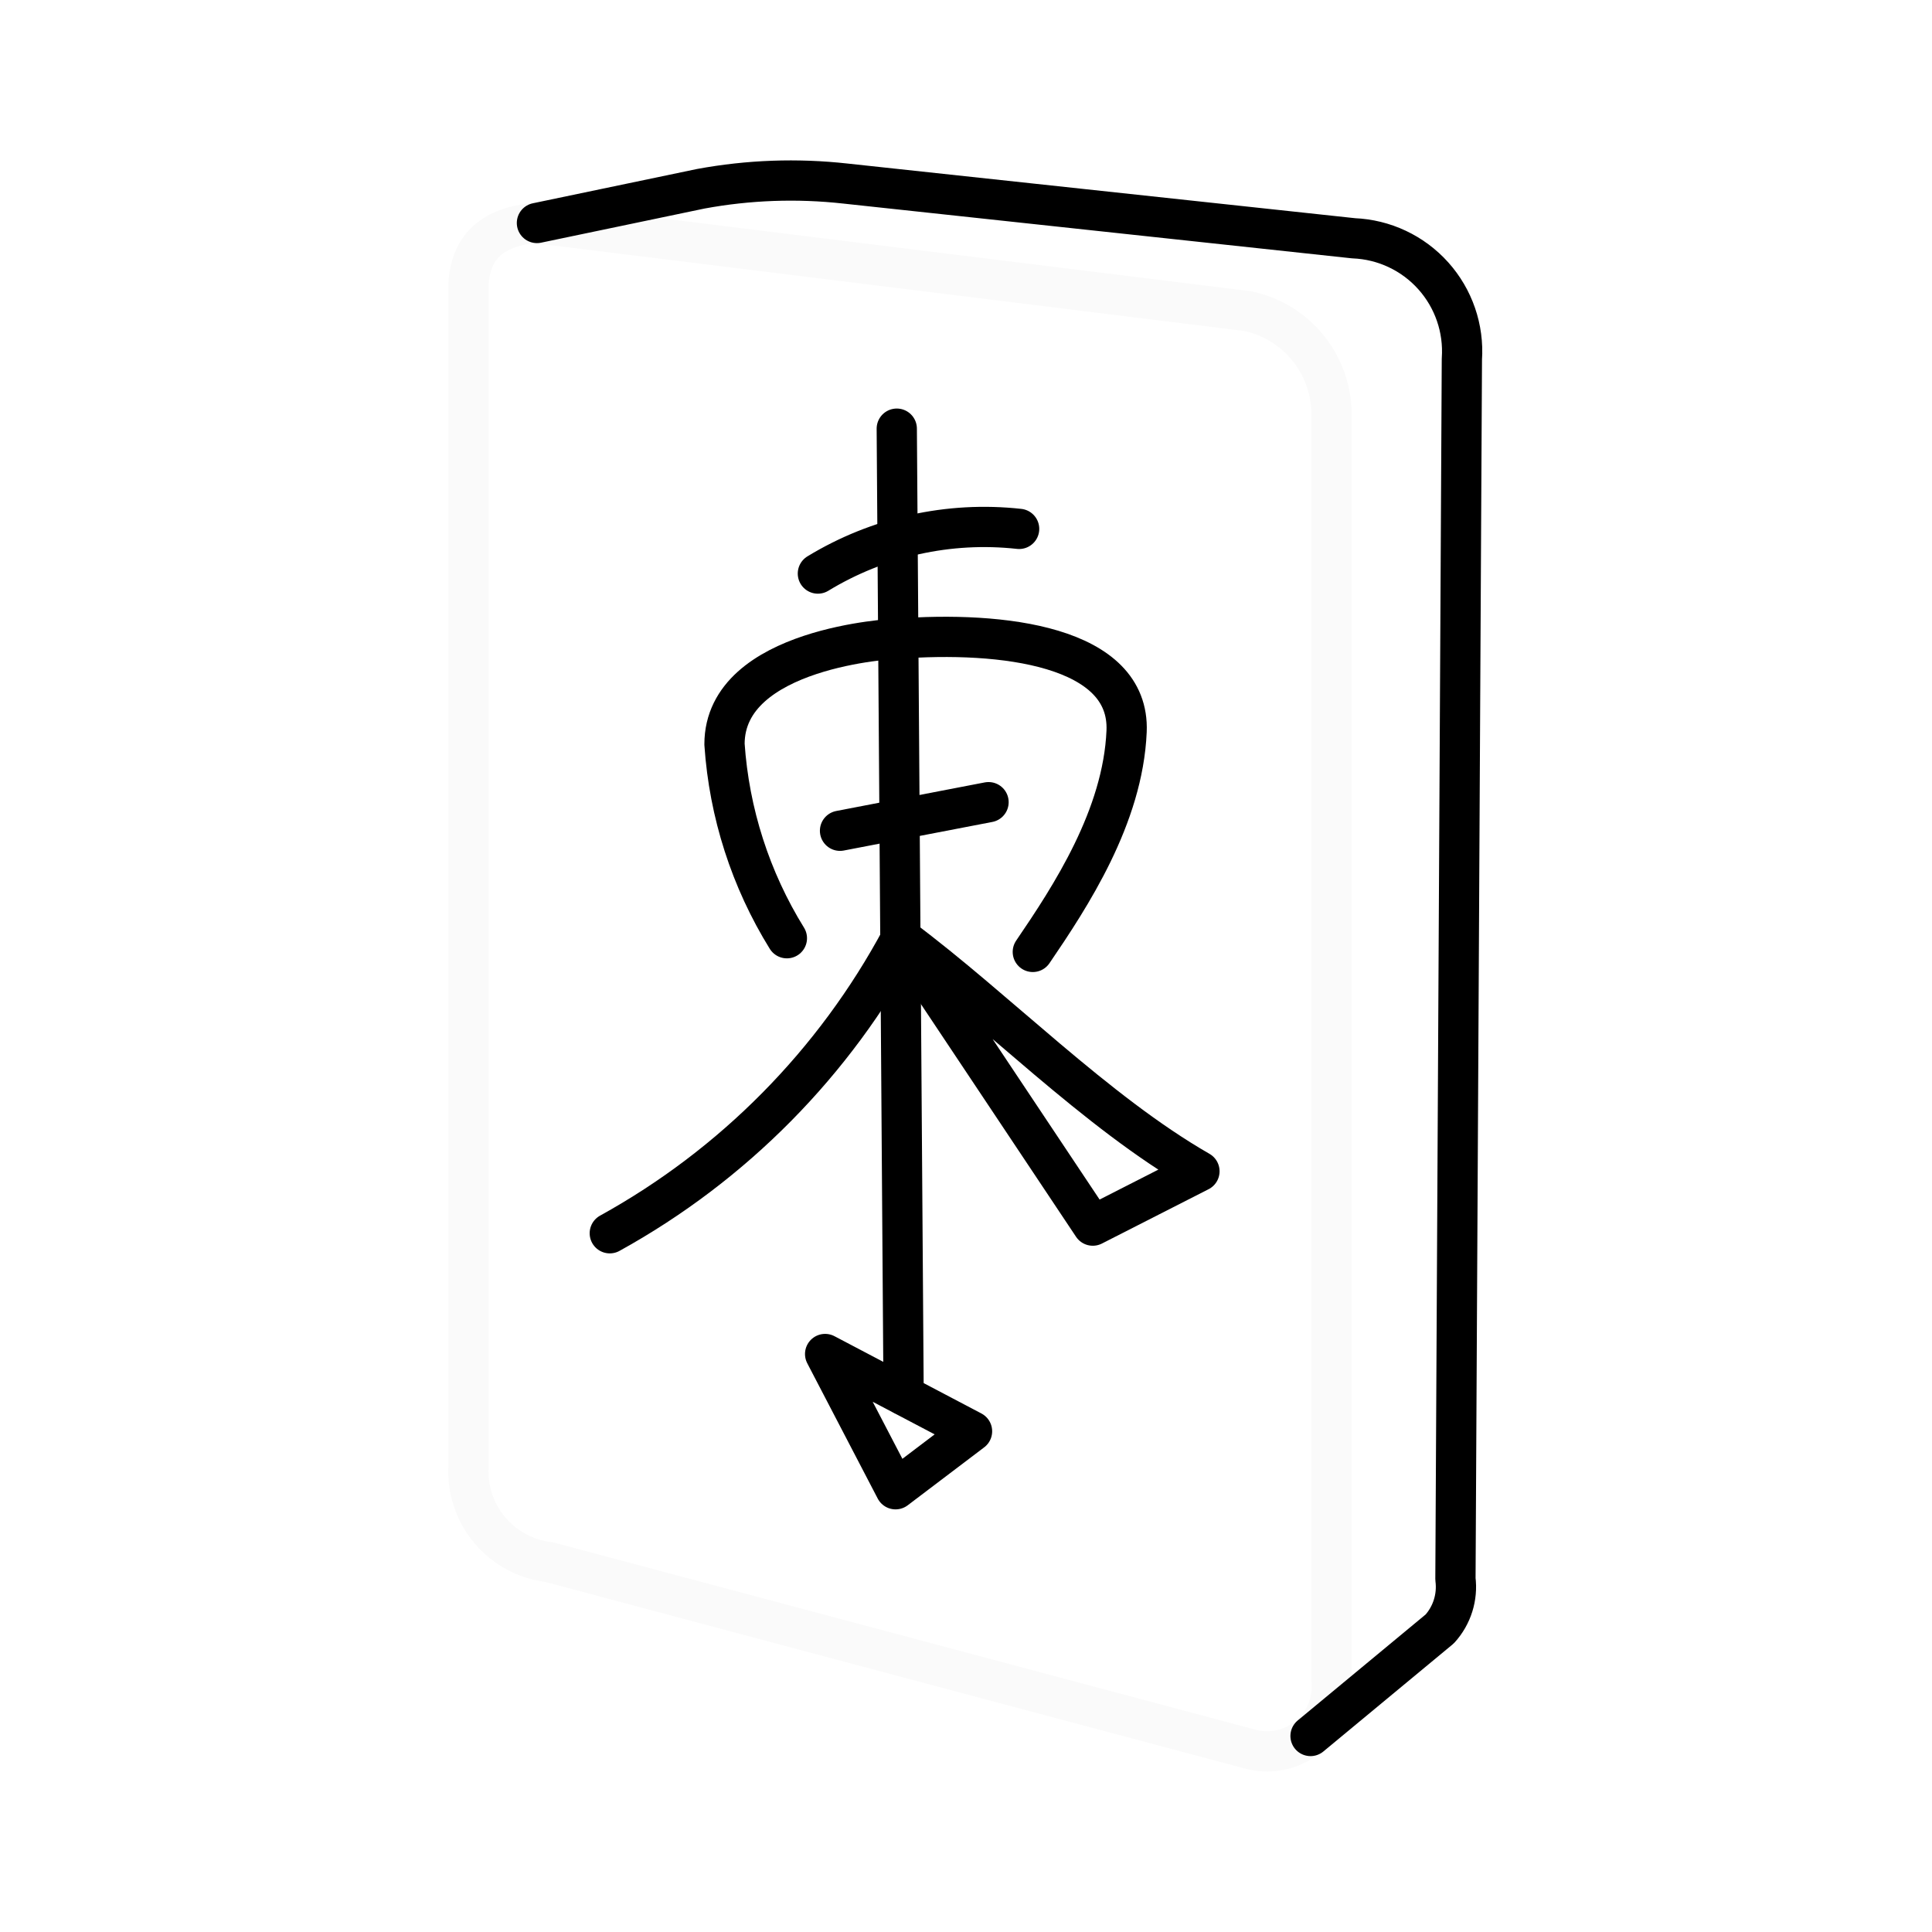
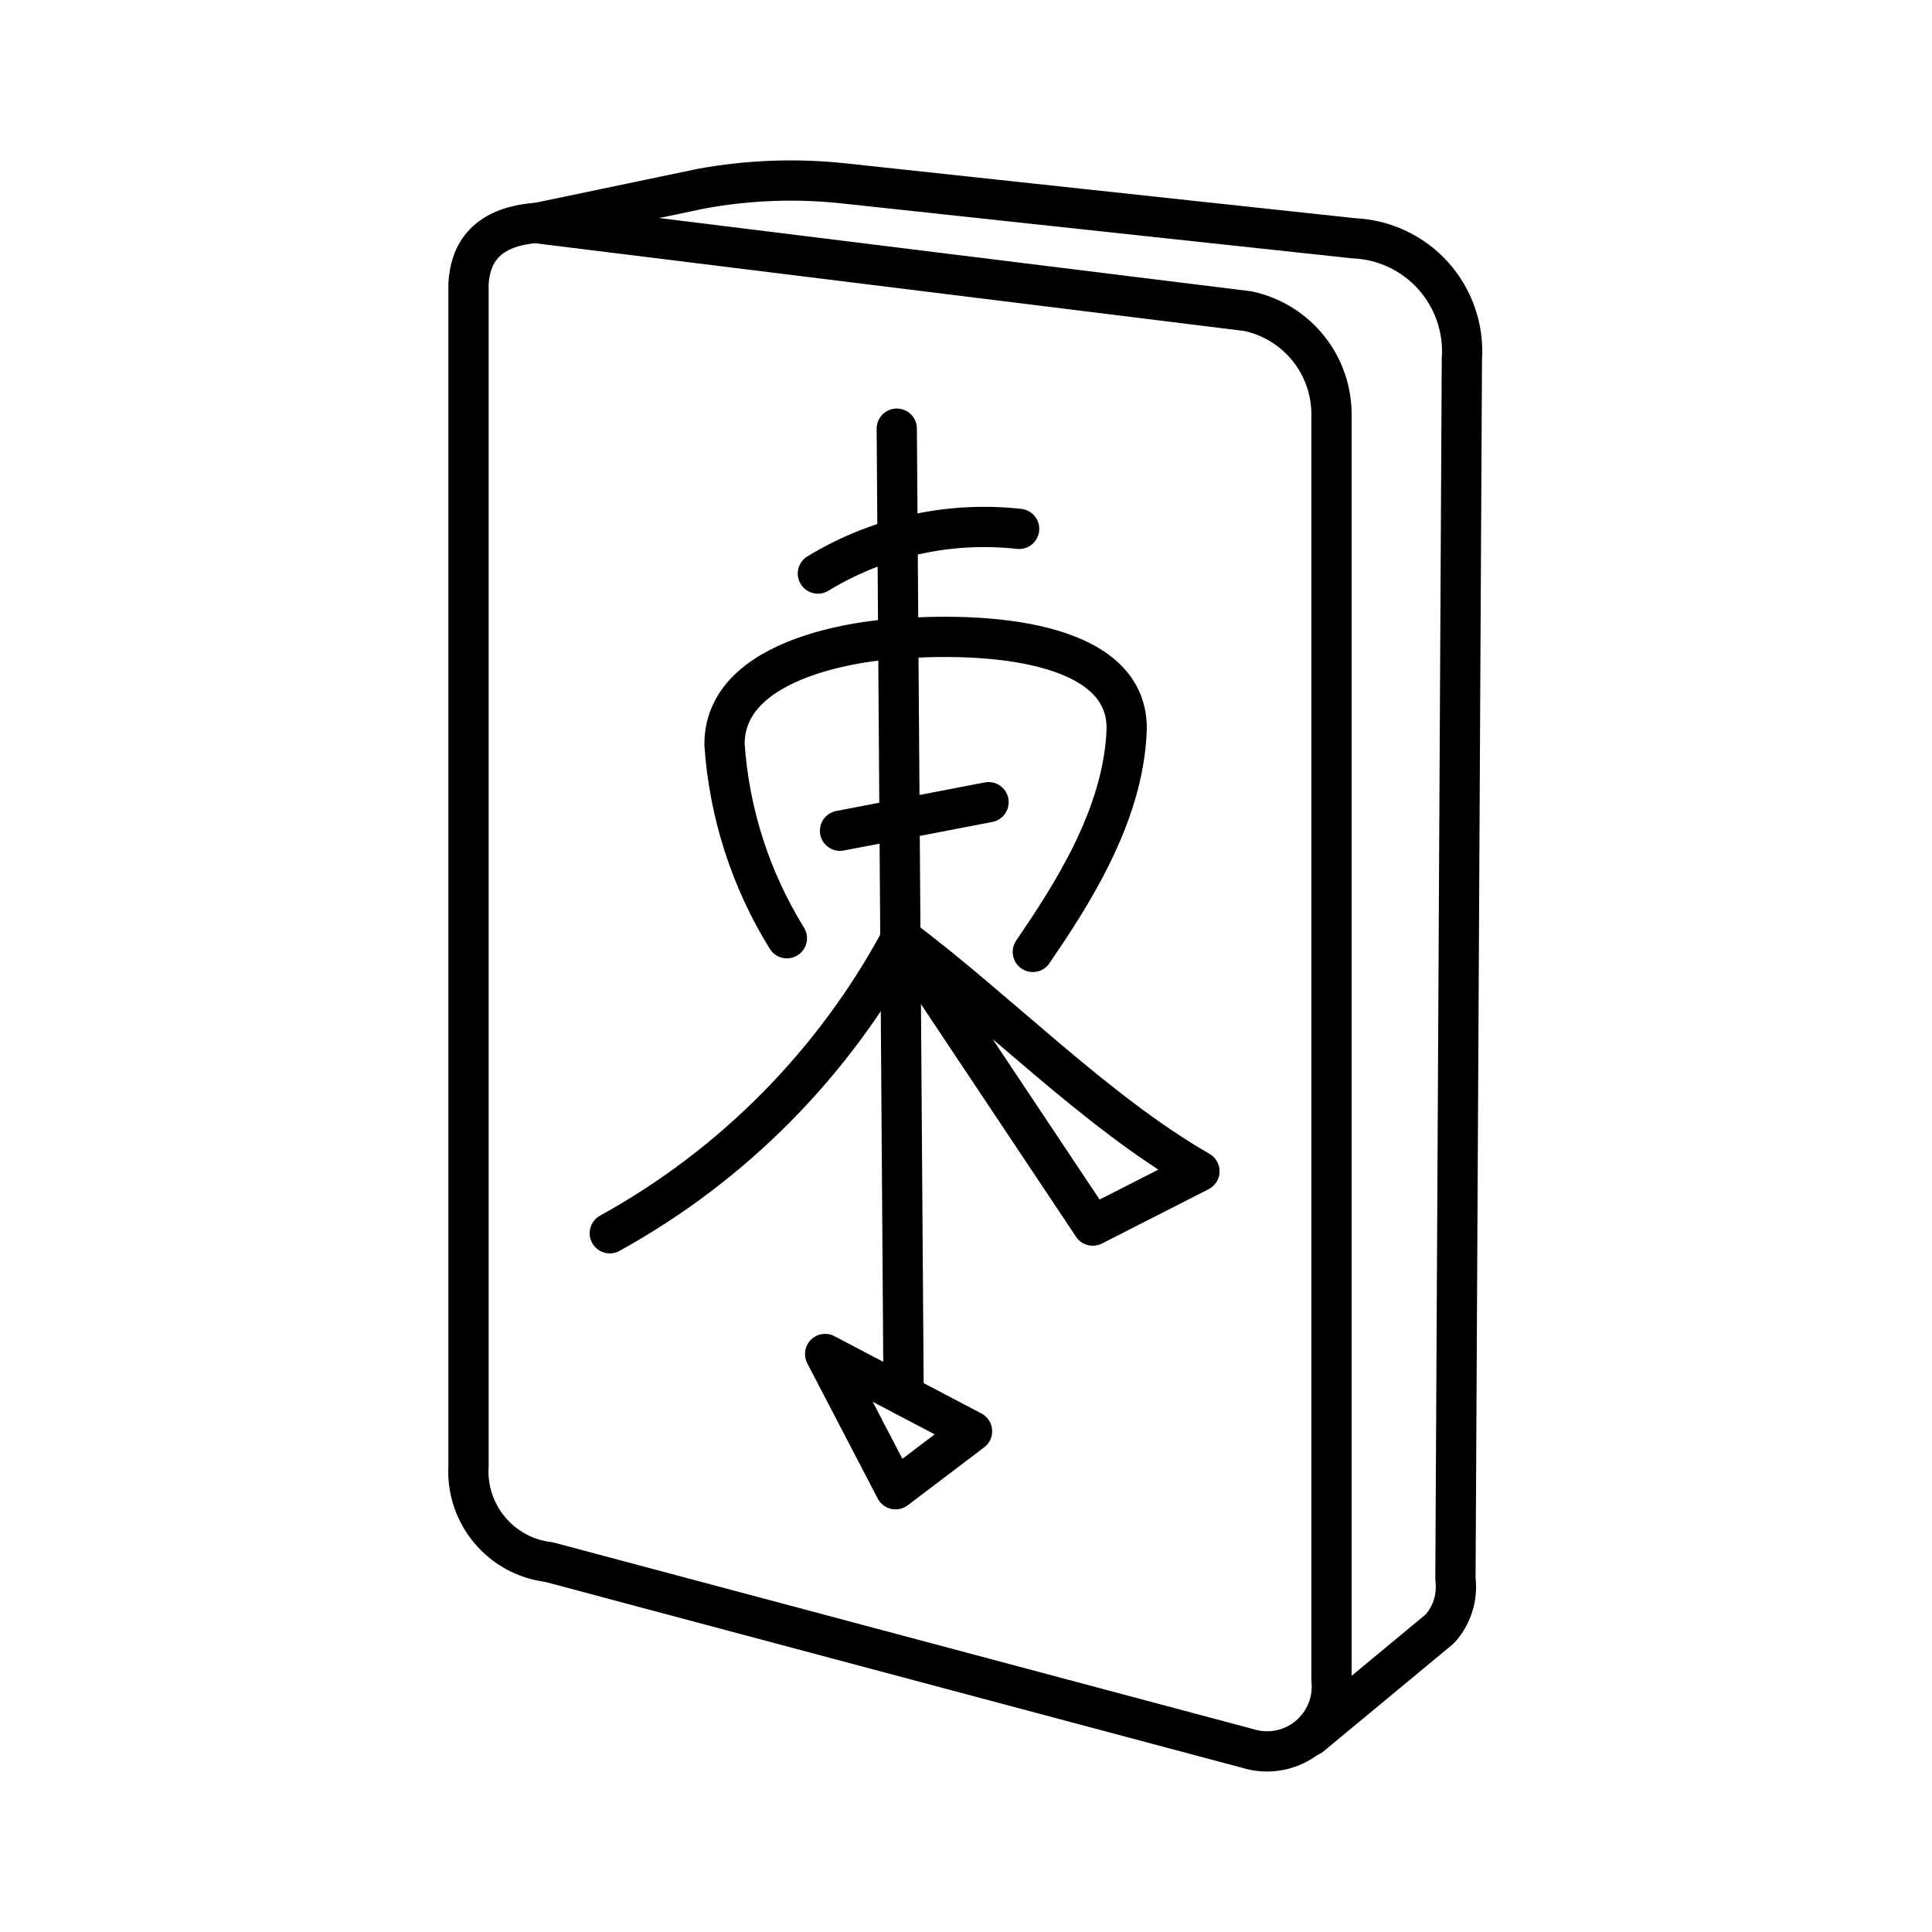
<svg xmlns="http://www.w3.org/2000/svg" viewBox="0 0 48 48">
  <defs>
-     <style>.a,.b{fill:none;stroke-linecap:round;stroke-linejoin:round;}.a{stroke:#fafafa;}.b{stroke:#000;}</style>
+     <style>.a,.b{fill:none;stroke-linecap:round;stroke-linejoin:round;}.a{stroke:#000;}.b{stroke:#000;}</style>
  </defs>
  <path class="a" d="M13.3,5.54,31,7.73a2.62,2.62,0,0,1,2.08,2.63V41.73A1.61,1.61,0,0,1,31,43.44L13.64,38.81a2.27,2.27,0,0,1-2-2.39V7.05C11.68,6.37,12,5.65,13.3,5.54Z" />
  <path class="b" d="M32.56,43.13l3.21-2.66a1.55,1.55,0,0,0,.39-1.24l.16-30.31a2.81,2.81,0,0,0-2.69-3L21,4.56a12.3,12.3,0,0,0-3.59.13l-4.07.85" />
  <path class="b" d="M20.5,33.64,22.25,37l1.9-1.44Z" />
  <path class="b" d="M19.55,23.31A10.5,10.5,0,0,1,18,18.49c0-2.42,4.25-2.62,4.25-2.62" />
  <path class="b" d="M22.28,15.87c2.62-.2,5.8.18,5.71,2.3s-1.39,4.1-2.33,5.48" />
  <path class="b" d="M20.32,14.25a7.94,7.94,0,0,1,5-1.11" />
  <path class="b" d="M20.87,20.64l3.69-.71" />
  <path class="b" d="M22.39,23.31a18.18,18.18,0,0,1-7.24,7.33" />
  <path class="b" d="M22.39,23.31l4.76,7.14L29.8,29.1C27.22,27.62,24.75,25.07,22.39,23.31Z" />
  <line class="b" x1="22.28" y1="10.65" x2="22.45" y2="34.66" />
</svg>
